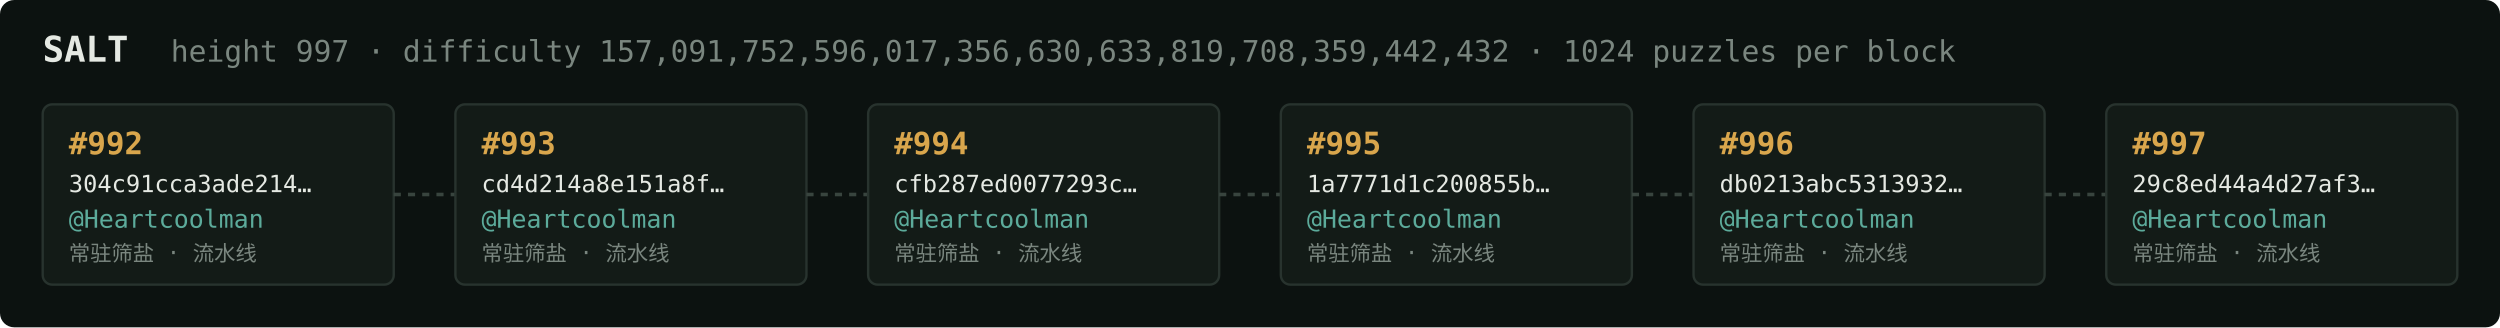
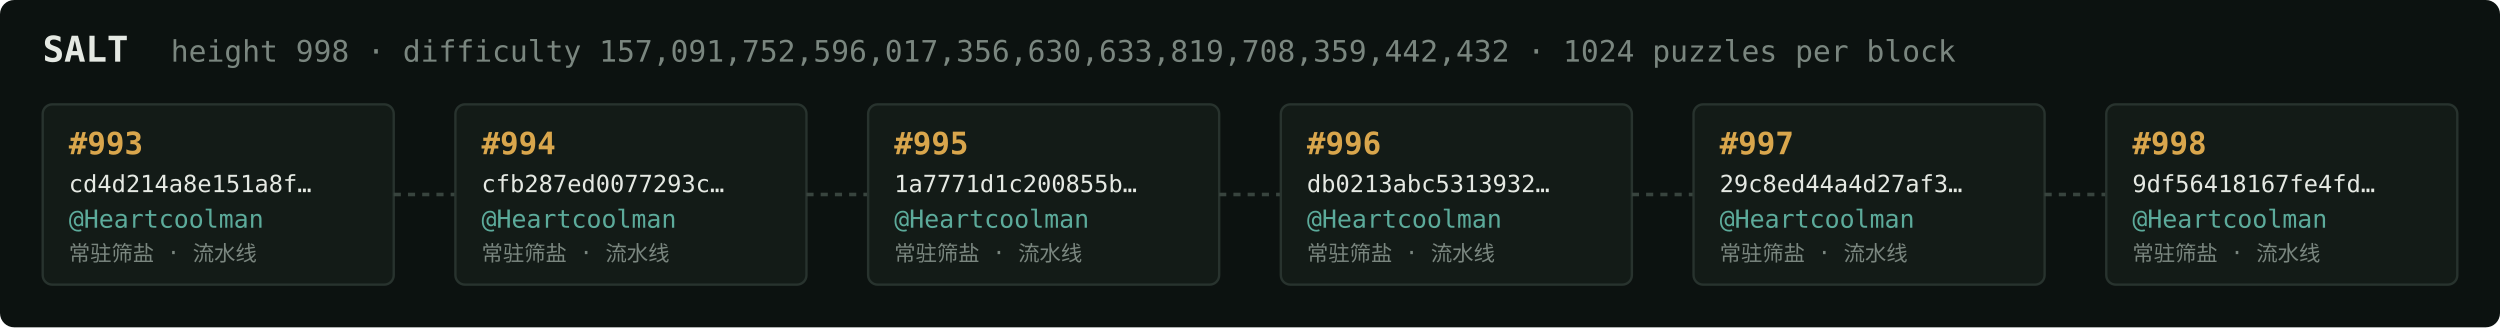
<svg xmlns="http://www.w3.org/2000/svg" width="1054" height="138" viewBox="0 0 1054 138" font-family="ui-monospace,SFMono-Regular,Menlo,monospace">
  <rect fill="#0c1210" width="1054" height="138" rx="6" />
  <text x="18" y="26" fill="#e5e9e3" font-size="15" font-weight="700">SALT</text>
-   <text x="72" y="26" fill="#7a867f" font-size="12.5">height 997 · difficulty 157,091,752,596,017,356,630,633,819,708,359,442,432 · 1024 puzzles per block</text>
+   <text x="72" y="26" fill="#7a867f" font-size="12.5">height 998 · difficulty 157,091,752,596,017,356,630,633,819,708,359,442,432 · 1024 puzzles per block</text>
  <rect x="18" y="44" width="148" height="76" rx="4" fill="#131b17" stroke="#28332e" stroke-width="1" />
-   <text x="29" y="65" fill="#d9a64c" font-size="13" font-weight="700">#992</text>
-   <text x="29" y="81" fill="#e5e9e3" font-size="10">304c91cca3ade214…</text>
+   <text x="29" y="65" fill="#d9a64c" font-size="13" font-weight="700">#993</text>
+   <text x="29" y="81" fill="#e5e9e3" font-size="10">cd4d214a8e151a8f…</text>
  <text x="29" y="96" fill="#5cab9b" font-size="10.5">@Heartcoolman</text>
  <text x="29" y="110" fill="#7a867f" font-size="9">常驻筛盐 · 流水线</text>
  <line x1="166" y1="82.0" x2="192" y2="82.0" stroke="#38443e" stroke-width="1.5" stroke-dasharray="3 3" />
  <rect x="192" y="44" width="148" height="76" rx="4" fill="#131b17" stroke="#28332e" stroke-width="1" />
-   <text x="203" y="65" fill="#d9a64c" font-size="13" font-weight="700">#993</text>
-   <text x="203" y="81" fill="#e5e9e3" font-size="10">cd4d214a8e151a8f…</text>
+   <text x="203" y="65" fill="#d9a64c" font-size="13" font-weight="700">#994</text>
+   <text x="203" y="81" fill="#e5e9e3" font-size="10">cfb287ed0077293c…</text>
  <text x="203" y="96" fill="#5cab9b" font-size="10.5">@Heartcoolman</text>
  <text x="203" y="110" fill="#7a867f" font-size="9">常驻筛盐 · 流水线</text>
  <line x1="340" y1="82.0" x2="366" y2="82.0" stroke="#38443e" stroke-width="1.5" stroke-dasharray="3 3" />
  <rect x="366" y="44" width="148" height="76" rx="4" fill="#131b17" stroke="#28332e" stroke-width="1" />
-   <text x="377" y="65" fill="#d9a64c" font-size="13" font-weight="700">#994</text>
-   <text x="377" y="81" fill="#e5e9e3" font-size="10">cfb287ed0077293c…</text>
+   <text x="377" y="65" fill="#d9a64c" font-size="13" font-weight="700">#995</text>
+   <text x="377" y="81" fill="#e5e9e3" font-size="10">1a7771d1c200855b…</text>
  <text x="377" y="96" fill="#5cab9b" font-size="10.5">@Heartcoolman</text>
  <text x="377" y="110" fill="#7a867f" font-size="9">常驻筛盐 · 流水线</text>
  <line x1="514" y1="82.0" x2="540" y2="82.0" stroke="#38443e" stroke-width="1.5" stroke-dasharray="3 3" />
  <rect x="540" y="44" width="148" height="76" rx="4" fill="#131b17" stroke="#28332e" stroke-width="1" />
-   <text x="551" y="65" fill="#d9a64c" font-size="13" font-weight="700">#995</text>
-   <text x="551" y="81" fill="#e5e9e3" font-size="10">1a7771d1c200855b…</text>
+   <text x="551" y="65" fill="#d9a64c" font-size="13" font-weight="700">#996</text>
+   <text x="551" y="81" fill="#e5e9e3" font-size="10">db0213abc5313932…</text>
  <text x="551" y="96" fill="#5cab9b" font-size="10.5">@Heartcoolman</text>
  <text x="551" y="110" fill="#7a867f" font-size="9">常驻筛盐 · 流水线</text>
  <line x1="688" y1="82.0" x2="714" y2="82.0" stroke="#38443e" stroke-width="1.5" stroke-dasharray="3 3" />
  <rect x="714" y="44" width="148" height="76" rx="4" fill="#131b17" stroke="#28332e" stroke-width="1" />
-   <text x="725" y="65" fill="#d9a64c" font-size="13" font-weight="700">#996</text>
-   <text x="725" y="81" fill="#e5e9e3" font-size="10">db0213abc5313932…</text>
+   <text x="725" y="65" fill="#d9a64c" font-size="13" font-weight="700">#997</text>
+   <text x="725" y="81" fill="#e5e9e3" font-size="10">29c8ed44a4d27af3…</text>
  <text x="725" y="96" fill="#5cab9b" font-size="10.5">@Heartcoolman</text>
  <text x="725" y="110" fill="#7a867f" font-size="9">常驻筛盐 · 流水线</text>
  <line x1="862" y1="82.0" x2="888" y2="82.0" stroke="#38443e" stroke-width="1.5" stroke-dasharray="3 3" />
  <rect x="888" y="44" width="148" height="76" rx="4" fill="#131b17" stroke="#28332e" stroke-width="1" />
-   <text x="899" y="65" fill="#d9a64c" font-size="13" font-weight="700">#997</text>
-   <text x="899" y="81" fill="#e5e9e3" font-size="10">29c8ed44a4d27af3…</text>
+   <text x="899" y="65" fill="#d9a64c" font-size="13" font-weight="700">#998</text>
+   <text x="899" y="81" fill="#e5e9e3" font-size="10">9df56418167fe4fd…</text>
  <text x="899" y="96" fill="#5cab9b" font-size="10.5">@Heartcoolman</text>
  <text x="899" y="110" fill="#7a867f" font-size="9">常驻筛盐 · 流水线</text>
</svg>
